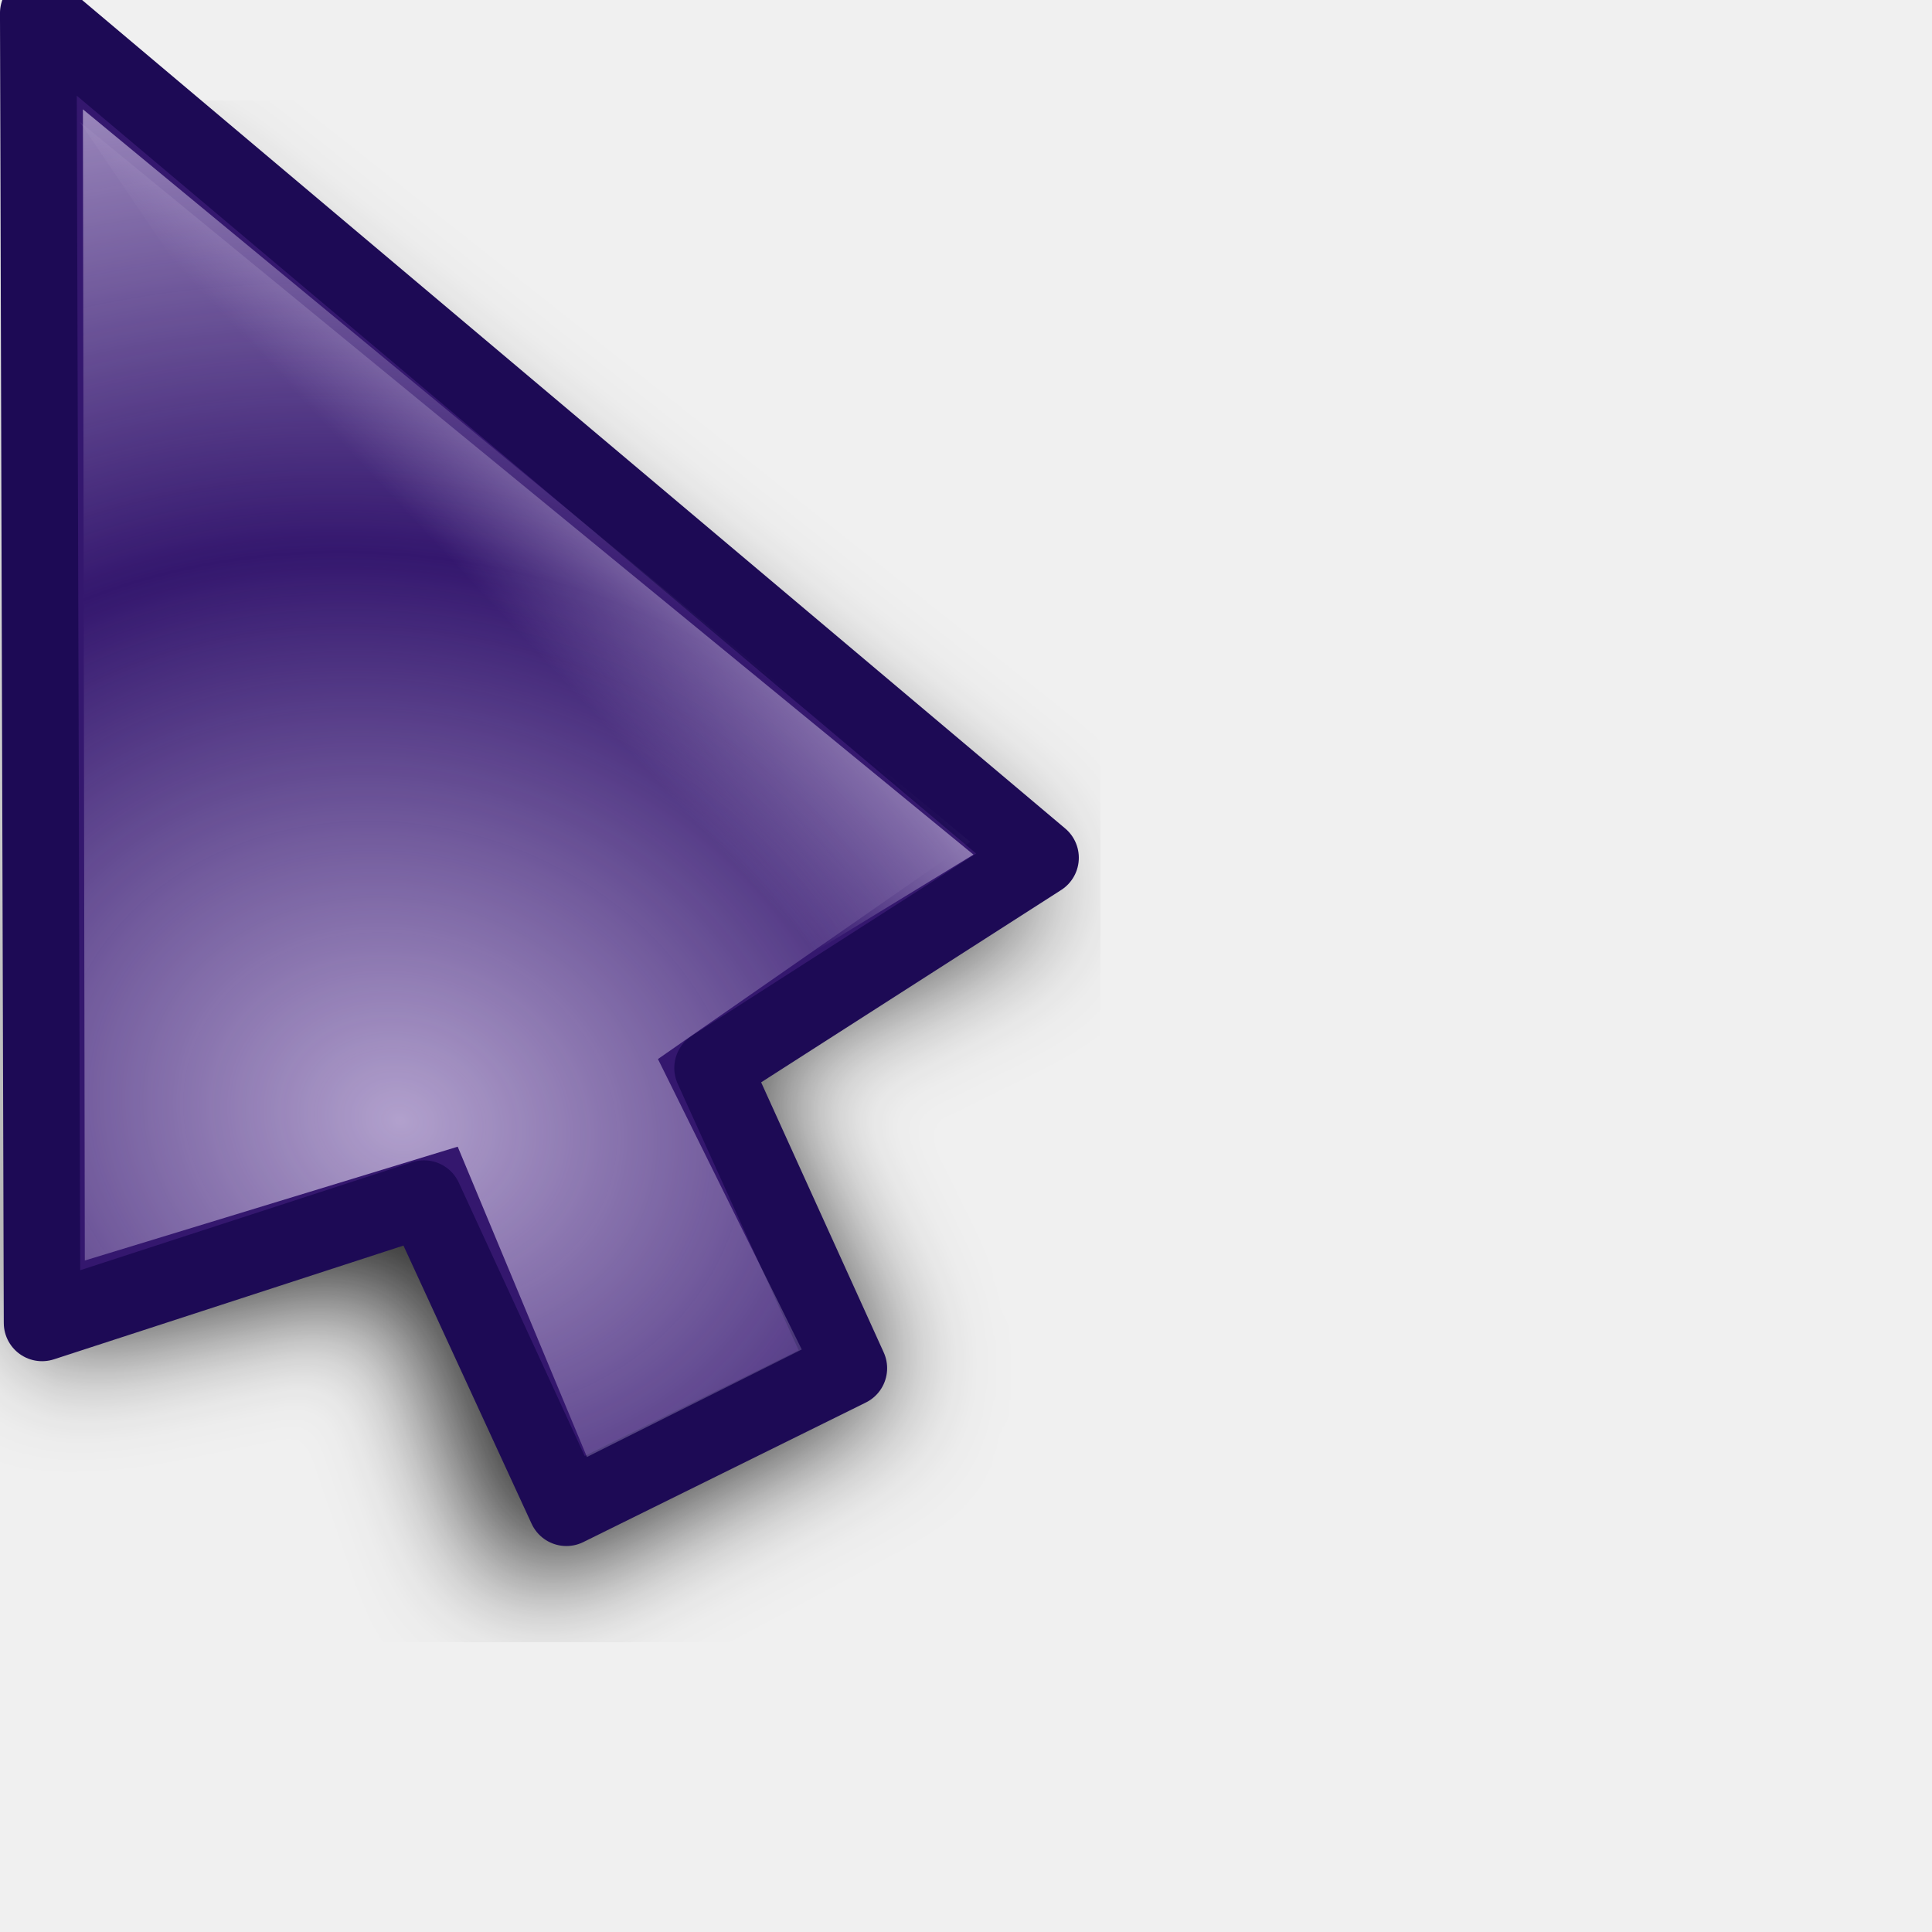
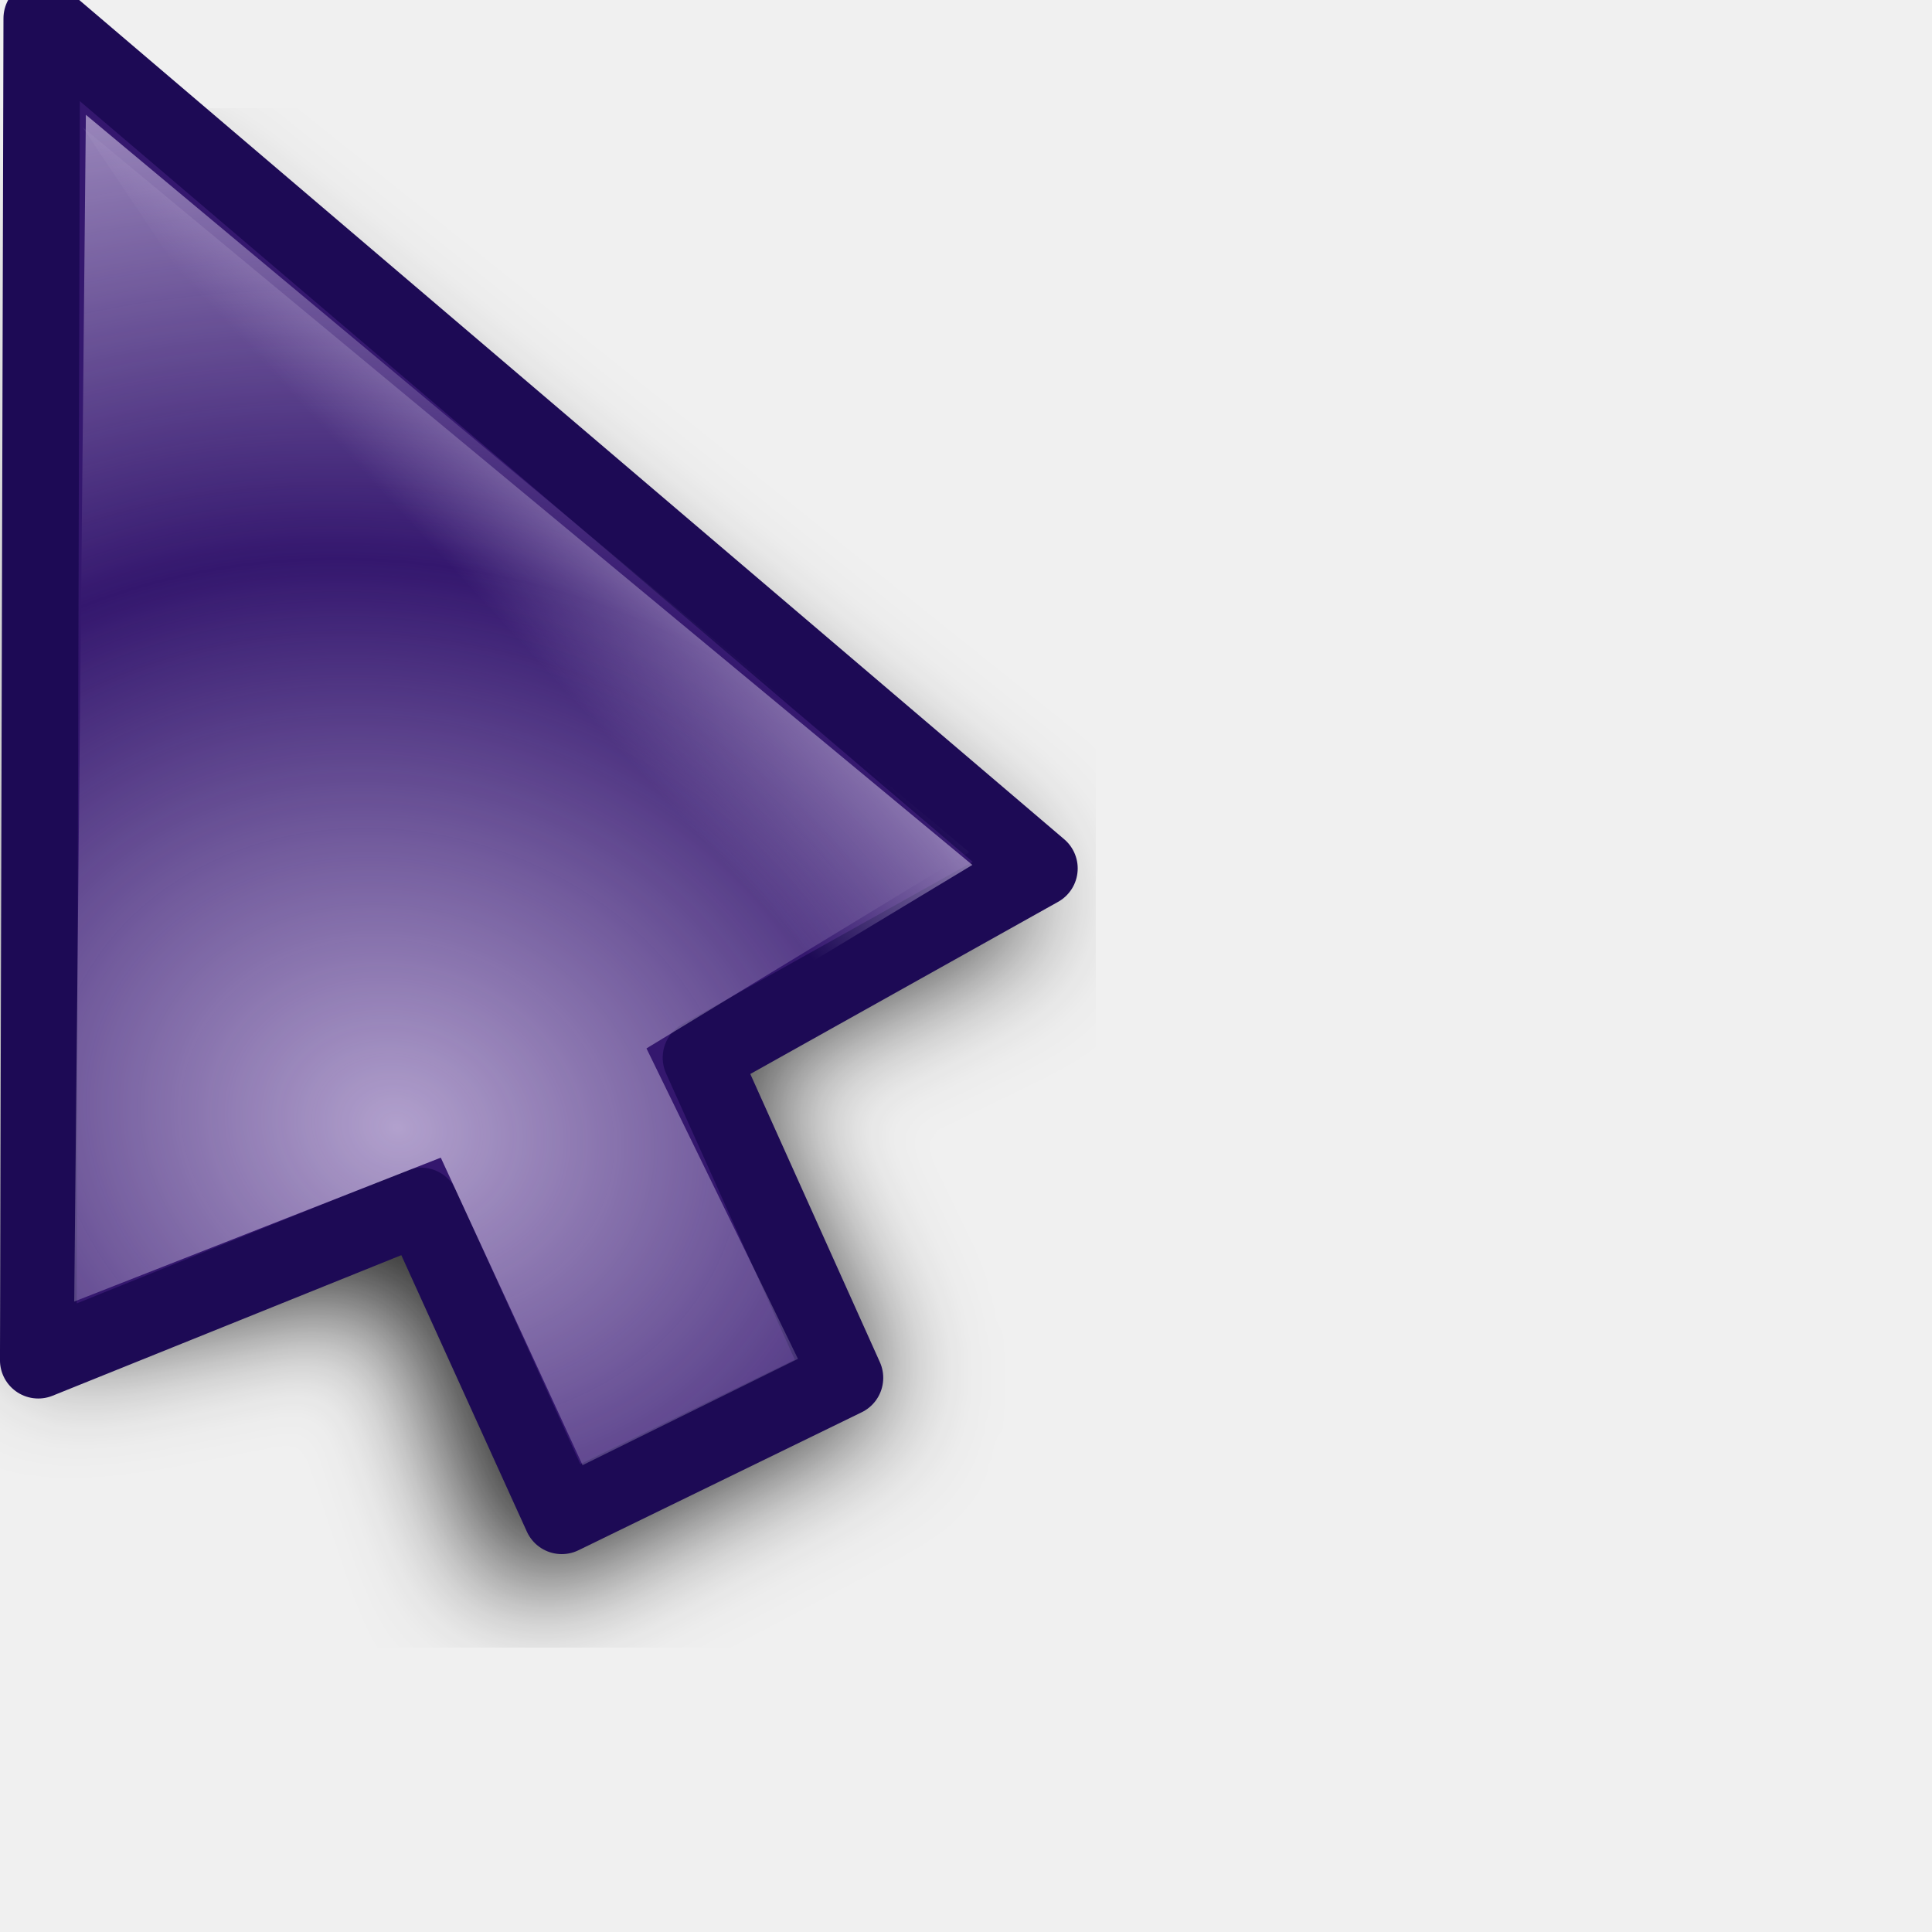
<svg xmlns="http://www.w3.org/2000/svg" xmlns:xlink="http://www.w3.org/1999/xlink" width="24" height="24" id="svg10643" version="1.0">
  <defs id="defs10645">
    <linearGradient id="linearGradient3866">
      <stop id="stop3868" offset="0" style="stop-color:#fff299;stop-opacity:1;" />
      <stop id="stop3870" offset="1" style="stop-color:#dcd8bd;stop-opacity:0;" />
    </linearGradient>
    <linearGradient id="linearGradient11059">
      <stop style="stop-color:#727272;stop-opacity:1;" offset="0" id="stop11061" />
      <stop id="stop11067" offset="0.5" style="stop-color:#a6a6a6;stop-opacity:1;" />
      <stop style="stop-color:#cdcdcd;stop-opacity:1;" offset="0.75" id="stop11069" />
      <stop style="stop-color:#acacac;stop-opacity:1;" offset="1" id="stop11063" />
    </linearGradient>
    <linearGradient id="linearGradient10925">
      <stop style="stop-color:#bf0303;stop-opacity:0;" offset="0" id="stop10927" />
      <stop id="stop10978" offset="0.393" style="stop-color:#bf0303;stop-opacity:0;" />
      <stop id="stop10935" offset="0.465" style="stop-color:#bf0303;stop-opacity:0.498;" />
      <stop style="stop-color:#bf0303;stop-opacity:1;" offset="0.5" id="stop10976" />
      <stop id="stop10933" offset="0.5" style="stop-color:#bf0303;stop-opacity:1;" />
      <stop style="stop-color:#bf0303;stop-opacity:0.498;" offset="0.553" id="stop10937" />
      <stop id="stop10980" offset="0.605" style="stop-color:#bf0303;stop-opacity:0;" />
      <stop style="stop-color:#bf0303;stop-opacity:0;" offset="1" id="stop10929" />
    </linearGradient>
    <linearGradient id="linearGradient10901">
      <stop id="stop10903" offset="0" style="stop-color:#fff299;stop-opacity:0;" />
      <stop style="stop-color:#fff299;stop-opacity:1;" offset="0.5" id="stop10909" />
      <stop id="stop10905" offset="1" style="stop-color:#fff299;stop-opacity:0;" />
    </linearGradient>
    <linearGradient id="linearGradient10854">
      <stop style="stop-color:#000000;stop-opacity:1;" offset="0" id="stop10856" />
      <stop id="stop10862" offset="0.5" style="stop-color:#000000;stop-opacity:0;" />
      <stop style="stop-color:#000000;stop-opacity:1;" offset="1" id="stop10858" />
    </linearGradient>
    <linearGradient id="linearGradient10711">
      <stop style="stop-color:#c3b4da;stop-opacity:1;" offset="0" id="stop10713" />
      <stop style="stop-color:#c3b4da;stop-opacity:0;" offset="1" id="stop10715" />
    </linearGradient>
    <filter id="filter10783">
      <feGaussianBlur stdDeviation="1.592" id="feGaussianBlur10785" />
    </filter>
    <radialGradient xlink:href="#linearGradient10711" id="radialGradient10806" gradientUnits="userSpaceOnUse" gradientTransform="matrix(1.070126,-1.9911315e-2,1.5890359e-2,0.8540238,-2.991412,1.58208)" spreadMethod="reflect" cx="15.873" cy="23.671" fx="15.873" fy="23.671" r="13.169" />
    <radialGradient xlink:href="#linearGradient10711" id="radialGradient10839" gradientUnits="userSpaceOnUse" gradientTransform="matrix(1.070126,-1.9911315e-2,1.5890359e-2,0.8540238,-2.991412,1.58208)" spreadMethod="reflect" cx="15.873" cy="23.671" fx="15.873" fy="23.671" r="13.169" />
    <linearGradient xlink:href="#linearGradient10854" id="linearGradient10860" x1="4.74" y1="13.437" x2="18.389" y2="13.437" gradientUnits="userSpaceOnUse" gradientTransform="translate(-81.3589,-45.32978)" />
    <radialGradient xlink:href="#linearGradient10711" id="radialGradient10875" gradientUnits="userSpaceOnUse" gradientTransform="matrix(0.8967678,5.9356732e-2,-5.8734681e-2,0.8873664,-5.401249,0.1392525)" spreadMethod="reflect" cx="18.708" cy="24.759" fx="18.708" fy="24.759" r="13.169" />
    <radialGradient xlink:href="#linearGradient10925" id="radialGradient10931" cx="9.996" cy="23.364" fx="7.663" fy="18.296" r="8.719" gradientTransform="matrix(3.057746,1.880281,-0.9054531,1.472464,3.454527,-24.48014)" gradientUnits="userSpaceOnUse" />
    <radialGradient xlink:href="#linearGradient10925" id="radialGradient10961" gradientUnits="userSpaceOnUse" gradientTransform="matrix(3.101201,1.894766,-0.9012261,1.475055,2.936475,-24.67989)" cx="9.996" cy="23.364" fx="7.663" fy="18.296" r="8.719" />
    <radialGradient xlink:href="#linearGradient10711" id="radialGradient10963" gradientUnits="userSpaceOnUse" gradientTransform="matrix(0.8967678,5.9356732e-2,-5.8734681e-2,0.8873664,-5.401249,0.1392525)" spreadMethod="reflect" cx="18.708" cy="24.759" fx="18.708" fy="24.759" r="13.169" />
    <radialGradient xlink:href="#linearGradient10711" id="radialGradient10968" gradientUnits="userSpaceOnUse" gradientTransform="matrix(0.8967678,5.9356732e-2,-5.8734681e-2,0.8873664,-5.401249,0.1392525)" spreadMethod="reflect" cx="18.708" cy="24.759" fx="18.708" fy="24.759" r="13.169" />
    <radialGradient xlink:href="#linearGradient10925" id="radialGradient10971" gradientUnits="userSpaceOnUse" gradientTransform="matrix(2.700222,0.5715519,-0.4374946,2.066885,-4.863285,-26.81835)" cx="9.18" cy="24.942" fx="6.034" fy="17.669" r="8.719" />
    <clipPath clipPathUnits="userSpaceOnUse" id="clipPath10999">
      <path id="path11001" d="M 3.641,1.968 L 3.78,17.491 L 14.887,19.786 L 21.079,17.498 L 3.641,1.968 z " style="fill:#ffffff;fill-opacity:1;fill-rule:evenodd;stroke:none;stroke-width:0.853px;stroke-linecap:butt;stroke-linejoin:miter;stroke-opacity:1" />
    </clipPath>
    <radialGradient xlink:href="#linearGradient10925" id="radialGradient11003" gradientUnits="userSpaceOnUse" gradientTransform="matrix(2.700222,0.5715519,-0.4374946,2.066885,-4.863285,-26.81835)" cx="8.292" cy="23.935" fx="8.249" fy="19.781" r="8.719" />
    <radialGradient xlink:href="#linearGradient10711" id="radialGradient11028" gradientUnits="userSpaceOnUse" gradientTransform="matrix(0.8967678,5.9356732e-2,-5.8734681e-2,0.8873664,-5.401249,0.1392525)" spreadMethod="reflect" cx="18.708" cy="24.759" fx="18.708" fy="24.759" r="13.169" />
    <radialGradient xlink:href="#linearGradient10925" id="radialGradient11030" gradientUnits="userSpaceOnUse" gradientTransform="matrix(2.700222,0.5715519,-0.4374946,2.066885,-4.863285,-26.81835)" cx="8.292" cy="23.935" fx="8.249" fy="19.781" r="8.719" />
    <radialGradient xlink:href="#linearGradient10711" id="radialGradient11032" gradientUnits="userSpaceOnUse" gradientTransform="matrix(0.8967678,5.9356732e-2,-5.8734681e-2,0.8873664,-5.401249,0.1392525)" spreadMethod="reflect" cx="18.708" cy="24.759" fx="18.708" fy="24.759" r="13.169" />
    <radialGradient xlink:href="#linearGradient10925" id="radialGradient11034" gradientUnits="userSpaceOnUse" gradientTransform="matrix(2.700222,0.5715519,-0.4374946,2.066885,-4.863285,-26.81835)" cx="8.292" cy="23.935" fx="8.249" fy="19.781" r="8.719" />
    <radialGradient xlink:href="#linearGradient10711" id="radialGradient3294" gradientUnits="userSpaceOnUse" gradientTransform="matrix(0.7030075,0.6357809,-0.8060735,0.8913044,14.84311,-8.193448)" spreadMethod="reflect" cx="16.993" cy="20.649" fx="16.993" fy="20.649" r="13.169" />
    <linearGradient xlink:href="#linearGradient10711" id="linearGradient3297" gradientUnits="userSpaceOnUse" gradientTransform="matrix(0.9823337,0,0,0.9823337,3.3007394e-2,0.6182451)" spreadMethod="pad" x1="19.879" y1="12.062" x2="16.034" y2="15.553" />
    <linearGradient xlink:href="#linearGradient10711" id="linearGradient3353" gradientUnits="userSpaceOnUse" gradientTransform="matrix(0.9823337,0,0,0.9823337,3.3007394e-2,0.6182451)" spreadMethod="pad" x1="19.879" y1="12.062" x2="16.034" y2="15.553" />
    <radialGradient xlink:href="#linearGradient10711" id="radialGradient3355" gradientUnits="userSpaceOnUse" gradientTransform="matrix(0.7030075,0.6357809,-0.8060735,0.8913044,14.84311,-8.193448)" spreadMethod="reflect" cx="16.993" cy="20.649" fx="16.993" fy="20.649" r="13.169" />
    <linearGradient xlink:href="#linearGradient10711" id="linearGradient3362" gradientUnits="userSpaceOnUse" gradientTransform="matrix(0.9823337,0,0,0.9823337,3.3007394e-2,0.6182451)" spreadMethod="pad" x1="19.879" y1="12.062" x2="16.034" y2="15.553" />
    <radialGradient xlink:href="#linearGradient10711" id="radialGradient3364" gradientUnits="userSpaceOnUse" gradientTransform="matrix(0.8341244,0.2489558,-0.2435026,0.8158514,0.7851109,-1.3823952e-2)" spreadMethod="reflect" cx="17.548" cy="21.708" fx="17.548" fy="21.708" r="13.169" />
    <radialGradient xlink:href="#linearGradient10711" id="radialGradient3367" gradientUnits="userSpaceOnUse" gradientTransform="matrix(0.8151394,0.2358626,-0.2306962,0.7972824,0.7011221,-1.058246)" spreadMethod="reflect" cx="17.548" cy="21.708" fx="17.548" fy="21.708" r="13.169" />
    <linearGradient xlink:href="#linearGradient10711" id="linearGradient3370" gradientUnits="userSpaceOnUse" gradientTransform="matrix(0.9575785,-8.0311782e-3,8.0311782e-3,0.9575785,-2.68605e-2,-0.4359562)" spreadMethod="pad" x1="19.879" y1="12.062" x2="16.034" y2="15.553" />
    <filter x="-0.108" width="1.217" y="-0.073" height="1.146" id="filter3306">
      <feGaussianBlur stdDeviation="0.981" id="feGaussianBlur3308" />
    </filter>
    <linearGradient y2="19.627" x2="10.712" y1="18.637" x1="9.719" gradientTransform="matrix(3.547255,-3.9938944e-2,3.9938944e-2,3.547255,-27.39734,-48.79049)" gradientUnits="userSpaceOnUse" id="linearGradient3488" xlink:href="#linearGradient10711" />
    <radialGradient r="1.156" fy="20.479" fx="11.413" cy="20.479" cx="11.413" spreadMethod="pad" gradientTransform="matrix(1.7083,-1.8519489e-2,1.7984263e-2,1.658933,-8.47978,-13.18966)" gradientUnits="userSpaceOnUse" id="radialGradient3486" xlink:href="#linearGradient3330" />
    <linearGradient y2="19.627" x2="10.712" y1="18.637" x1="9.719" gradientTransform="matrix(3.54748,0,0,3.54748,-26.9279,-62.35639)" gradientUnits="userSpaceOnUse" id="linearGradient3475" xlink:href="#linearGradient10711" />
    <radialGradient r="1.156" fy="20.479" fx="11.413" cy="20.479" cx="11.413" spreadMethod="pad" gradientTransform="matrix(1.7083,-1.8519489e-2,1.7984263e-2,1.658933,-8.47978,-13.18966)" gradientUnits="userSpaceOnUse" id="radialGradient3473" xlink:href="#linearGradient3330" />
    <radialGradient spreadMethod="reflect" gradientUnits="userSpaceOnUse" gradientTransform="matrix(0.7809876,1.4497066e-2,-5.5455043e-3,0.2987498,-0.2924169,2.095725)" r="11.766" fy="10.911" fx="1.142" cy="10.911" cx="1.142" id="radialGradient3317" xlink:href="#linearGradient3206" />
    <linearGradient y2="26.642" x2="16.837" y1="6.894" x1="5.687" gradientTransform="translate(0,-7.209417)" gradientUnits="userSpaceOnUse" id="linearGradient3265" xlink:href="#linearGradient3267" />
    <linearGradient y2="17.133" x2="16.837" y1="-2.614" x1="5.687" gradientTransform="translate(0,2.298783)" gradientUnits="userSpaceOnUse" id="linearGradient3261" xlink:href="#linearGradient3267" />
    <linearGradient gradientTransform="translate(0,-4.836131)" y2="24.268" x2="16.837" y1="4.521" x1="5.687" gradientUnits="userSpaceOnUse" id="linearGradient3257" xlink:href="#linearGradient3267" />
    <linearGradient gradientTransform="translate(0,-2.462844)" y2="21.895" x2="16.837" y1="2.148" x1="5.687" gradientUnits="userSpaceOnUse" id="linearGradient3249" xlink:href="#linearGradient3267" />
    <linearGradient gradientUnits="userSpaceOnUse" y2="19.432" x2="16.837" y1="-0.315" x1="5.687" id="linearGradient3239" xlink:href="#linearGradient3267" />
    <linearGradient y2="19.627" x2="10.712" y1="18.384" x1="9.869" gradientTransform="matrix(3.633444,0,0,3.633444,-27.5807,-51.67777)" gradientUnits="userSpaceOnUse" id="linearGradient3220" xlink:href="#linearGradient10711" />
    <radialGradient r="1.156" fy="20.479" fx="11.413" cy="20.479" cx="11.413" spreadMethod="pad" gradientTransform="matrix(1.7083,-1.8519489e-2,1.7984263e-2,1.658933,-8.47978,-13.18966)" gradientUnits="userSpaceOnUse" id="radialGradient3218" xlink:href="#linearGradient10711" />
    <linearGradient id="linearGradient2657">
      <stop id="stop2659" offset="0" style="stop-color:#ffffff;stop-opacity:1;" />
      <stop id="stop2661" offset="1" style="stop-color:#ffffff;stop-opacity:0;" />
    </linearGradient>
    <linearGradient id="linearGradient3206">
      <stop style="stop-color:#b1d28f;stop-opacity:1;" offset="0" id="stop3208" />
      <stop style="stop-color:#b1d28f;stop-opacity:1;" offset="1" id="stop3210" />
    </linearGradient>
    <linearGradient id="linearGradient3241">
      <stop id="stop3243" offset="0" style="stop-color:#000000;stop-opacity:1;" />
      <stop id="stop3245" offset="1" style="stop-color:#debc85;stop-opacity:0" />
    </linearGradient>
    <linearGradient id="linearGradient3267">
      <stop style="stop-color:#debc85;stop-opacity:1;" offset="0" id="stop3269" />
      <stop style="stop-color:#debc85;stop-opacity:0;" offset="1" id="stop3271" />
    </linearGradient>
    <linearGradient id="linearGradient3273">
      <stop style="stop-color:#000000;stop-opacity:1;" offset="0" id="stop3275" />
      <stop style="stop-color:#debc85;stop-opacity:0" offset="1" id="stop3277" />
    </linearGradient>
    <linearGradient id="linearGradient3279">
      <stop style="stop-color:#000000;stop-opacity:1;" offset="0" id="stop3281" />
      <stop style="stop-color:#debc85;stop-opacity:0" offset="1" id="stop3283" />
    </linearGradient>
    <linearGradient id="linearGradient3285">
      <stop style="stop-color:#000000;stop-opacity:1;" offset="0" id="stop3287" />
      <stop style="stop-color:#debc85;stop-opacity:0" offset="1" id="stop3289" />
    </linearGradient>
    <linearGradient id="linearGradient3330">
      <stop style="stop-color:#ffffff;stop-opacity:0;" offset="0" id="stop3332" />
      <stop style="stop-color:#666666;stop-opacity:1;" offset="1" id="stop3334" />
    </linearGradient>
    <radialGradient xlink:href="#linearGradient10711" id="radialGradient2882" gradientUnits="userSpaceOnUse" gradientTransform="matrix(0.8141502,0.2392549,-0.2022212,0.6881282,-3.676057,1.522975)" spreadMethod="reflect" cx="17.786" cy="20.383" fx="17.786" fy="20.383" r="13.169" />
    <linearGradient xlink:href="#linearGradient10711" id="linearGradient2885" gradientUnits="userSpaceOnUse" gradientTransform="matrix(0.9575785,-8.0311782e-3,8.0311782e-3,0.9575785,-3.841221,-1.93157e-2)" spreadMethod="pad" x1="19.879" y1="12.062" x2="16.034" y2="15.553" />
    <linearGradient xlink:href="#linearGradient3866" id="linearGradient3864" x1="36.2" y1="25.262" x2="47.773" y2="25.262" gradientUnits="userSpaceOnUse" gradientTransform="translate(0.78125,-16.72344)" />
    <linearGradient xlink:href="#linearGradient10711" id="linearGradient3874" gradientUnits="userSpaceOnUse" gradientTransform="translate(0.78125,2.276563)" x1="36.2" y1="25.262" x2="47.773" y2="25.262" />
    <linearGradient xlink:href="#linearGradient10711" id="linearGradient3933" gradientUnits="userSpaceOnUse" gradientTransform="matrix(0.9575785,-8.0311782e-3,8.0311782e-3,0.9575785,-3.841221,-1.93157e-2)" spreadMethod="pad" x1="19.879" y1="12.062" x2="16.034" y2="15.553" />
    <radialGradient xlink:href="#linearGradient10711" id="radialGradient3935" gradientUnits="userSpaceOnUse" gradientTransform="matrix(0.8141502,0.2392549,-0.2022212,0.6881282,-3.676057,1.522975)" spreadMethod="reflect" cx="17.786" cy="20.383" fx="17.786" fy="20.383" r="13.169" />
    <radialGradient xlink:href="#linearGradient3330" id="radialGradient3998" gradientUnits="userSpaceOnUse" gradientTransform="matrix(1.7083,-1.8519489e-2,1.7984263e-2,1.658933,-8.47978,-13.18966)" spreadMethod="pad" cx="11.413" cy="20.479" fx="11.413" fy="20.479" r="1.156" />
    <linearGradient xlink:href="#linearGradient10711" id="linearGradient4000" gradientUnits="userSpaceOnUse" gradientTransform="matrix(2.884964,0.6843972,-0.6843972,2.884964,11.11711,-27.3606)" x1="9.719" y1="18.637" x2="10.712" y2="19.627" />
    <radialGradient xlink:href="#linearGradient10711" id="radialGradient4021" gradientUnits="userSpaceOnUse" gradientTransform="matrix(0.9318803,-0.2210697,0.2308678,0.9731826,-3.925224,2.72417)" spreadMethod="pad" cx="11.074" cy="20.428" fx="11.074" fy="20.428" r="1.156" />
    <linearGradient xlink:href="#linearGradient10711" id="linearGradient4023" gradientUnits="userSpaceOnUse" gradientTransform="matrix(0.8514941,0.5243642,-0.5243642,0.8514941,24.15414,2.824702)" x1="21.461" y1="23.35" x2="22.969" y2="28.038" />
    <radialGradient xlink:href="#linearGradient10711" id="radialGradient4025" gradientUnits="userSpaceOnUse" gradientTransform="matrix(0.9318803,-0.2210697,0.2308678,0.9731826,-3.925224,2.72417)" spreadMethod="pad" cx="11.074" cy="20.428" fx="11.074" fy="20.428" r="1.156" />
    <linearGradient xlink:href="#linearGradient10711" id="linearGradient4027" gradientUnits="userSpaceOnUse" gradientTransform="matrix(0.8514941,0.5243642,-0.5243642,0.8514941,24.15414,2.824702)" x1="21.461" y1="23.35" x2="22.969" y2="28.038" />
    <linearGradient xlink:href="#linearGradient10711" id="linearGradient4030" gradientUnits="userSpaceOnUse" gradientTransform="matrix(0.8514941,0.5243642,-0.5243642,0.8514941,18.00755,-15.65761)" x1="21.461" y1="23.35" x2="22.969" y2="28.038" />
    <radialGradient xlink:href="#linearGradient10711" id="radialGradient4043" gradientUnits="userSpaceOnUse" gradientTransform="matrix(0.9318803,-0.2210697,0.2308678,0.9731826,-3.925224,2.72417)" spreadMethod="pad" cx="11.074" cy="20.428" fx="11.074" fy="20.428" r="1.156" />
    <linearGradient xlink:href="#linearGradient10711" id="linearGradient4045" gradientUnits="userSpaceOnUse" gradientTransform="matrix(0.8514941,0.5243642,-0.5243642,0.8514941,18.00755,-15.65761)" x1="21.461" y1="23.35" x2="22.969" y2="28.038" />
    <radialGradient xlink:href="#linearGradient10711" id="radialGradient4057" gradientUnits="userSpaceOnUse" gradientTransform="matrix(0.9318803,-0.2210697,0.2308678,0.9731826,-3.925224,2.72417)" spreadMethod="pad" cx="11.074" cy="20.428" fx="11.074" fy="20.428" r="1.156" />
    <linearGradient xlink:href="#linearGradient10711" id="linearGradient4059" gradientUnits="userSpaceOnUse" gradientTransform="matrix(0.8514941,0.5243642,-0.5243642,0.8514941,18.00755,-15.65761)" x1="21.461" y1="23.35" x2="22.969" y2="28.038" />
  </defs>
  <g id="layer1">
    <path style="opacity:0.735;fill:#000000;fill-opacity:1;fill-rule:evenodd;stroke:none;stroke-width:2.323;stroke-linecap:butt;stroke-linejoin:miter;stroke-miterlimit:4;stroke-dasharray:none;stroke-opacity:1;filter:url(#filter10783)" d="M -1.972,0.304 L -1.981,4.018 L 4.384,23.822 L 4.571,24.509 L 5.259,24.634 L 14.439,25.691 L 21.364,33.786 L 22.114,34.848 L 23.083,33.973 L 30.694,27.707 L 31.886,26.323 L 30.582,25.519 C 30.582,25.519 25.4,22.284 23.093,18.545 C 20.787,14.805 21.356,10.561 21.356,10.561 L 21.356,9.686 L 20.513,9.436 L 0.028,0.866 L -1.972,0.304 z M 1.403,3.679 L 19.013,11.436 L 21.352,18.942 L 21.352,19.442 L 21.665,19.786 L 28.542,26.198 L 22.52,31.022 L 16.207,23.472 L 15.926,23.097 L 15.457,23.003 L 7.201,21.12 L 1.403,3.679 z " id="path10655" transform="matrix(0.7142583,0.1773036,-0.191385,0.6617062,-37.0954,4.232713)" />
    <g id="g10815" transform="matrix(0.8184313,0.219298,-0.219298,0.8184313,-39.57256,1.036685)">
      <path id="path10653" d="M 1.186,0.155 L 7.43,18.94 L 17.427,21.537 L 22.226,28.463 L 29.142,22.084 L 22.662,16.891 L 21.605,8.316 L 1.186,0.155 z " style="fill:#ffdd00;fill-rule:evenodd;stroke:#e3ad00;stroke-width:1.089;stroke-linecap:butt;stroke-linejoin:miter;stroke-miterlimit:4;stroke-dasharray:none;stroke-opacity:1" />
      <path style="fill:url(#radialGradient10839);fill-opacity:1;fill-rule:evenodd;stroke:none;stroke-width:0.853px;stroke-linecap:butt;stroke-linejoin:miter;stroke-opacity:1" d="M 2.298,1.493 L 7.809,18.561 L 17.553,21.158 L 22.353,27.816 L 28.464,22.131 L 22.205,17.065 L 21.226,8.584 L 2.298,1.493 z " id="path10677" />
    </g>
    <g id="g10798" transform="translate(66.75951,0.6314693)">
      <path style="opacity:0.735;fill:#000000;fill-opacity:1;fill-rule:evenodd;stroke:none;stroke-width:2.323;stroke-linecap:butt;stroke-linejoin:miter;stroke-miterlimit:4;stroke-dasharray:none;stroke-opacity:1;filter:url(#filter10783)" d="M -0.147,3.206 L -0.156,6.921 L 4.384,23.822 L 4.571,24.509 L 5.259,24.634 L 17.201,26.625 L 22.781,34.076 L 23.531,35.139 L 24.5,34.264 L 30.549,28.416 L 31.741,27.031 L 30.437,26.228 L 23.093,18.545 L 21.981,10.393 L 21.981,9.518 L 21.138,9.268 L 1.853,3.769 L -0.147,3.206 z M 3.228,6.581 L 19.638,11.268 L 21.352,18.942 L 21.352,19.442 L 21.665,19.786 L 28.397,26.906 L 23.938,31.312 L 18.969,24.406 L 18.688,24.031 L 18.219,23.938 L 7.201,21.12 L 3.228,6.581 z " id="path10800" transform="matrix(0.8837817,0,0,0.8837817,1.948117,0.3137639)" />
      <path style="fill:#ffdd00;fill-rule:evenodd;stroke:#e3ad00;stroke-width:0.853px;stroke-linecap:butt;stroke-linejoin:miter;stroke-opacity:1" d="M 1.667,0.798 L 7.43,18.94 L 17.427,21.537 L 22.226,28.463 L 29.142,22.084 L 22.662,16.891 L 21.605,8.316 L 1.667,0.798 z " id="path10802" />
      <path id="path10804" d="M 2.298,1.493 L 7.809,18.561 L 17.553,21.158 L 22.353,27.816 L 28.464,22.131 L 22.205,17.065 L 21.226,8.584 L 2.298,1.493 z " style="fill:url(#radialGradient10806);fill-opacity:1;fill-rule:evenodd;stroke:none;stroke-width:0.853px;stroke-linecap:butt;stroke-linejoin:miter;stroke-opacity:1" />
    </g>
    <g id="g10947" transform="translate(0,56)">
      <path style="opacity:0.735;fill:#000000;fill-opacity:1;fill-rule:evenodd;stroke:none;stroke-width:2.323;stroke-linecap:butt;stroke-linejoin:miter;stroke-miterlimit:4;stroke-dasharray:none;stroke-opacity:1;filter:url(#filter10783)" d="M 0.429,2.209 L 0.42,5.924 L 10.404,31.818 L 10.591,32.505 L 11.279,32.63 L 18.117,26.643 L 22.11,34.087 L 22.86,35.15 L 23.829,34.275 L 30.234,28.5 L 31.426,27.116 L 30.122,26.312 L 23.093,18.545 L 21.195,10.604 L 21.195,9.729 L 20.351,9.479 L 2.429,2.772 L 0.429,2.209 z M 3.804,5.584 L 18.851,11.479 L 21.352,18.942 L 21.352,19.442 L 21.665,19.786 L 28.082,26.991 L 23.266,31.324 L 19.885,24.424 L 19.604,24.049 L 19.135,23.956 L 19.749,26.654 L 3.804,5.584 z " id="path10949" transform="matrix(0.6943523,0.2618997,-0.2618997,0.6943523,3.715533,0.938303)" />
      <path style="fill:#ffdd00;fill-rule:evenodd;stroke:#e3ad00;stroke-width:0.716px;stroke-linecap:butt;stroke-linejoin:miter;stroke-opacity:1" d="M 3.351,1.235 L 3.531,25.192 L 9.966,22.073 L 11.937,28.811 L 19.261,25.848 L 15.456,19.974 L 21.697,17.423 L 3.351,1.235 z " id="path10951" />
      <path style="fill:url(#radialGradient10961);fill-opacity:1;fill-rule:evenodd;stroke:none;stroke-width:0.853px;stroke-linecap:butt;stroke-linejoin:miter;stroke-opacity:1" d="M 3.641,1.968 L 3.906,24.626 L 10.178,21.56 L 12.102,28.339 L 18.745,25.716 L 14.887,19.786 L 21.079,17.498 L 3.641,1.968 z " id="path10953" />
      <path id="path10955" d="M 3.641,1.968 L 3.906,24.626 L 10.178,21.56 L 12.102,28.339 L 18.745,25.716 L 14.887,19.786 L 21.079,17.498 L 3.641,1.968 z " style="fill:url(#radialGradient10963);fill-opacity:1;fill-rule:evenodd;stroke:none;stroke-width:0.853px;stroke-linecap:butt;stroke-linejoin:miter;stroke-opacity:1" />
      <path style="opacity:0.745;fill:#bf0303;fill-rule:evenodd;stroke:none;stroke-width:0.1;stroke-linecap:butt;stroke-linejoin:miter;stroke-miterlimit:4;stroke-dasharray:none;stroke-opacity:1" d="M 16.887,26.385 L 18.806,25.707 C 12.922,16.378 6.195,8.488 3.764,8.285 L 3.762,8.888 C 7.069,10.066 12.574,17.992 16.887,26.385 z " id="path10957" />
      <path id="path10959" d="M 17.139,18.928 L 19.437,17.982 C 13.546,14.214 9.632,12.569 3.826,12.495 L 3.825,12.876 C 10.021,13.565 13.158,14.908 17.139,18.928 z " style="opacity:0.745;fill:#bf0303;fill-rule:evenodd;stroke:none;stroke-width:0.1;stroke-linecap:butt;stroke-linejoin:miter;stroke-miterlimit:4;stroke-dasharray:none;stroke-opacity:1" />
    </g>
    <g id="g11016" transform="translate(44,48)">
      <path style="opacity:0.735;fill:#000000;fill-opacity:1;fill-rule:evenodd;stroke:none;stroke-width:2.323;stroke-linecap:butt;stroke-linejoin:miter;stroke-miterlimit:4;stroke-dasharray:none;stroke-opacity:1;filter:url(#filter10783)" d="M 0.429,2.209 L 0.42,5.924 L 10.404,31.818 L 10.591,32.505 L 11.279,32.63 L 18.117,26.643 L 22.11,34.087 L 22.86,35.15 L 23.829,34.275 L 30.234,28.5 L 31.426,27.116 L 30.122,26.312 L 23.093,18.545 L 21.195,10.604 L 21.195,9.729 L 20.351,9.479 L 2.429,2.772 L 0.429,2.209 z M 3.804,5.584 L 18.851,11.479 L 21.352,18.942 L 21.352,19.442 L 21.665,19.786 L 28.082,26.991 L 23.266,31.324 L 19.885,24.424 L 19.604,24.049 L 19.135,23.956 L 19.749,26.654 L 3.804,5.584 z " id="path11018" transform="matrix(0.6943523,0.2618997,-0.2618997,0.6943523,3.715533,0.938303)" />
      <path style="fill:#ffdd00;fill-rule:evenodd;stroke:#e3ad00;stroke-width:0.716px;stroke-linecap:butt;stroke-linejoin:miter;stroke-opacity:1" d="M 3.351,1.235 L 3.531,25.192 L 9.966,22.073 L 11.937,28.811 L 19.261,25.848 L 15.456,19.974 L 21.697,17.423 L 3.351,1.235 z " id="path11020" />
      <path id="path11022" d="M 3.641,1.968 L 3.906,24.626 L 10.178,21.56 L 12.102,28.339 L 18.745,25.716 L 14.887,19.786 L 21.079,17.498 L 3.641,1.968 z " style="fill:url(#radialGradient11028);fill-opacity:1;fill-rule:evenodd;stroke:none;stroke-width:0.853px;stroke-linecap:butt;stroke-linejoin:miter;stroke-opacity:1" />
      <path style="fill:url(#radialGradient11030);fill-opacity:1;fill-rule:evenodd;stroke:none;stroke-width:0.853px;stroke-linecap:butt;stroke-linejoin:miter;stroke-opacity:1" d="M 3.641,1.968 L 3.906,24.626 L 10.178,21.56 L 12.102,28.339 L 18.745,25.716 L 14.887,19.786 L 21.079,17.498 L 3.641,1.968 z " id="path11024" clip-path="url(#clipPath10999)" />
      <path style="opacity:0.745;fill:#bf0303;fill-rule:evenodd;stroke:none;stroke-width:0.1;stroke-linecap:butt;stroke-linejoin:miter;stroke-miterlimit:4;stroke-dasharray:none;stroke-opacity:1" d="M 16.887,26.385 L 18.806,25.707 C 12.922,16.378 6.195,8.488 3.764,8.285 L 3.762,8.888 C 7.069,10.066 12.574,17.992 16.887,26.385 z " id="path11026" />
    </g>
    <path style="fill:none;fill-rule:evenodd;stroke:url(#linearGradient10860);stroke-width:0.616;stroke-linecap:butt;stroke-linejoin:miter;stroke-miterlimit:4;stroke-dasharray:none;stroke-opacity:1" d="M -76.311,-40.516 L -75.817,-23.27 L -63.277,-28.716 L -76.311,-40.516 z " id="path10852" />
    <rect style="opacity:0.276;fill:#00cc88;fill-rule:nonzero;stroke:#2c72c7;stroke-width:1.016;stroke-linecap:round;stroke-linejoin:miter;stroke-miterlimit:4;stroke-dasharray:none" id="rect5212" width="19.051" height="3.492" x="-38.837" y="55.065" rx="0" ry="1.246" transform="matrix(0.9999947,3.2532016e-3,-3.2532016e-3,0.9999947,0,0)" />
-     <g id="g3917" transform="matrix(0.7363075,-2.7370915e-3,2.7370915e-3,0.7363075,-4.7092324e-3,-0.6432734)">
-       <path style="fill:#000000;fill-opacity:1;fill-rule:evenodd;stroke:#000000;stroke-width:1.292;stroke-linecap:butt;stroke-linejoin:round;stroke-miterlimit:4;stroke-dasharray:none;stroke-opacity:1;filter:url(#filter3306);opacity:0.855" d="M 5.868,3.745 L 4.591,22.448 L 10.893,21.185 L 12.676,26.465 L 17.934,23.661 L 15.23,18.055 L 20.484,15.474 L 5.868,3.745 z " id="path3220" transform="matrix(1.000212,0,0,0.9942659,-3.817102,0.5712061)" />
-       <path id="path10846" d="M 0.648,1.098 L 0.63,23.195 L 7.081,21.122 L 9.464,26.346 L 14.238,24.01 L 11.958,18.936 L 17.504,15.41 L 0.648,1.098 z " style="fill:#34176e;fill-rule:evenodd;stroke:#1d0a55;stroke-width:1.292;stroke-linecap:butt;stroke-linejoin:round;stroke-miterlimit:4;stroke-dasharray:none;stroke-opacity:1" />
-       <path style="opacity:0.873;fill:url(#radialGradient2882);fill-opacity:1;fill-rule:evenodd;stroke:none;stroke-width:0.853px;stroke-linecap:butt;stroke-linejoin:miter;stroke-opacity:1" d="M 1.395,2.723 L 1.355,22.145 L 7.653,20.248 L 9.814,25.491 L 13.445,23.691 L 11.037,18.782 L 16.319,15.138 L 1.395,2.723 z " id="path10848" />
-       <path id="path6629" d="M 1.34,2.933 L 11.613,18.236 L 16.373,15.353 L 1.34,2.933 z " style="fill:url(#linearGradient2885);fill-opacity:1;fill-rule:evenodd;stroke:none;stroke-width:0.853px;stroke-linecap:butt;stroke-linejoin:miter;stroke-opacity:1;opacity:1" />
+     <g id="g3917" transform="matrix(0.7363115,1.2661425e-3,-1.2661425e-3,0.7363115,4.2993379e-2,-0.5808898)">
+       <path style="opacity:0.855;fill:#000000;fill-opacity:1;fill-rule:evenodd;stroke:#000000;stroke-width:1.292;stroke-linecap:butt;stroke-linejoin:round;stroke-miterlimit:4;stroke-dasharray:none;stroke-opacity:1;filter:url(#filter3306)" d="M 5.868,3.745 L 4.591,22.448 L 10.893,21.185 L 12.676,26.465 L 17.934,23.661 L 15.23,18.055 L 20.484,15.474 L 5.868,3.745 z " id="path3220" transform="matrix(1.000212,0,0,0.9942659,-3.817102,0.5712061)" />
+       <path id="path10846" d="M 0.648,1.098 L 0.628,23.736 L 7.081,21.122 L 9.464,26.346 L 14.238,24.01 L 11.8,18.613 L 17.504,15.41 L 0.648,1.098 z " style="fill:#34176e;fill-rule:evenodd;stroke:#1d0a55;stroke-width:1.292;stroke-linecap:butt;stroke-linejoin:round;stroke-miterlimit:4;stroke-dasharray:none;stroke-opacity:1" />
+       <path style="opacity:0.873;fill:url(#radialGradient2882);fill-opacity:1;fill-rule:evenodd;stroke:none;stroke-width:0.853px;stroke-linecap:butt;stroke-linejoin:miter;stroke-opacity:1" d="M 1.395,2.723 L 1.233,22.745 L 7.413,20.307 L 9.814,25.491 L 13.445,23.691 L 10.88,18.458 L 16.319,15.138 L 1.395,2.723 z " id="path10848" />
+       <path id="path6629" d="M 1.34,2.933 L 11.613,18.236 L 16.373,15.353 L 1.34,2.933 z " style="opacity:1;fill:url(#linearGradient2885);fill-opacity:1;fill-rule:evenodd;stroke:none;stroke-width:0.853px;stroke-linecap:butt;stroke-linejoin:miter;stroke-opacity:1" />
    </g>
    <path style="fill:none;fill-opacity:1;fill-rule:nonzero;stroke:#e3ad00;stroke-width:10.628;stroke-linecap:round;stroke-linejoin:round;stroke-miterlimit:4;stroke-dasharray:none;stroke-opacity:1" id="path3529" d="M 23.178 12.569 A 11.304 11.304 0 1 1  0.57,12.569 A 11.304 11.304 0 1 1  23.178 12.569 z" transform="matrix(0.7002195,0,0,0.7002195,61.04965,18.31589)" />
    <g id="g3962" transform="translate(39.1107,5.232317)">
      <path transform="matrix(3.146368,0.7464098,-0.7464098,3.146368,9.217145,-32.85107)" d="M 12 19.031 A 1.156 1.156 0 1 1  9.688,19.031 A 1.156 1.156 0 1 1  12 19.031 z" id="path3449" style="fill:#888a85;fill-opacity:1;fill-rule:nonzero;stroke:#1d0a55;stroke-width:0.31;stroke-linecap:round;stroke-linejoin:round;stroke-miterlimit:4;stroke-dasharray:none;stroke-opacity:1" />
      <path style="fill:#e3ad00;fill-opacity:1;fill-rule:nonzero;stroke:none;stroke-width:1.292;stroke-linecap:round;stroke-linejoin:round;stroke-miterlimit:4;stroke-dasharray:none;stroke-opacity:1" id="path3169" d="M 12 19.031 A 1.156 1.156 0 1 1  9.688,19.031 A 1.156 1.156 0 1 1  12 19.031 z" transform="matrix(3.146368,0.7464098,-0.7464098,3.146368,9.217145,-32.85107)" />
      <path transform="matrix(3.146368,0.7464098,-0.7464098,3.146368,9.217145,-32.85107)" d="M 12 19.031 A 1.156 1.156 0 1 1  9.688,19.031 A 1.156 1.156 0 1 1  12 19.031 z" id="path3171" style="fill:#888a85;fill-opacity:1;fill-rule:nonzero;stroke:none;stroke-width:1.292;stroke-linecap:round;stroke-linejoin:round;stroke-miterlimit:4;stroke-dasharray:none;stroke-opacity:1" />
      <path style="opacity:0.52;fill:url(#radialGradient3998);fill-opacity:1;fill-rule:nonzero;stroke:none;stroke-width:1.292;stroke-linecap:round;stroke-linejoin:round;stroke-miterlimit:4;stroke-dasharray:none;stroke-opacity:1" id="path3196" d="M 12 19.031 A 1.156 1.156 0 1 1  9.688,19.031 A 1.156 1.156 0 1 1  12 19.031 z" transform="matrix(3.146368,0.7464098,-0.7464098,3.146368,9.217145,-32.85107)" />
      <path id="path3175" d="M 28.375,35.125 C 26.455,36.37 25.947,35.827 25.953,34.342 C 25.961,32.417 29.457,30.721 30.551,32.397 C 31.276,33.506 29.616,34.321 28.375,35.125 z " style="fill:url(#linearGradient4000);fill-opacity:1;fill-rule:nonzero;stroke:none;stroke-width:1.292;stroke-linecap:round;stroke-linejoin:round;stroke-miterlimit:4;stroke-opacity:1" />
    </g>
    <rect style="opacity:0.665;fill:url(#linearGradient3864);fill-opacity:1;fill-rule:nonzero;stroke:#2e2e2e;stroke-width:1.6;stroke-linecap:round;stroke-linejoin:round;stroke-miterlimit:4;stroke-dasharray:none;stroke-opacity:1" id="rect2877" width="9.973" height="13.477" x="37.781" y="1.8" ry="1.246" />
    <rect ry="1.246" y="20.8" x="37.781" height="13.477" width="9.973" id="rect3872" style="opacity:0.665;fill:url(#linearGradient3874);fill-opacity:1;fill-rule:nonzero;stroke:#2e2e2e;stroke-width:1.6;stroke-linecap:round;stroke-linejoin:round;stroke-miterlimit:4;stroke-dasharray:none;stroke-opacity:1" />
    <g id="g3923" transform="translate(56,-4)">
      <path transform="matrix(1.000212,0,0,0.9942659,-3.817102,0.5712061)" id="path3925" d="M 5.868,3.745 L 5.13,22.691 L 10.116,19.974 L 10.874,26.644 L 20.154,22.398 L 15.711,17.453 L 21.026,14.993 L 5.868,3.745 z " style="fill:#000000;fill-opacity:1;fill-rule:evenodd;stroke:#000000;stroke-width:1.292;stroke-linecap:butt;stroke-linejoin:miter;stroke-miterlimit:4;stroke-dasharray:none;stroke-opacity:1;filter:url(#filter3306)" />
      <path style="fill:#34176e;fill-rule:evenodd;stroke:#1d0a55;stroke-width:1.292;stroke-linecap:butt;stroke-linejoin:miter;stroke-miterlimit:4;stroke-dasharray:none;stroke-opacity:1" d="M 0.681,1.496 L 0.697,22.93 L 6.302,20.391 L 7.059,27.061 L 16.34,22.815 L 11.897,17.869 L 17.504,15.41 L 0.681,1.496 z " id="path3927" />
      <path style="fill:url(#linearGradient3933);fill-opacity:1;fill-rule:evenodd;stroke:none;stroke-width:0.853px;stroke-linecap:butt;stroke-linejoin:miter;stroke-opacity:1" d="M 1.17,2.546 L 1.176,21.865 L 6.607,19.703 L 7.371,26.549 L 15.301,22.605 L 10.895,17.573 L 16.492,15.118 L 1.17,2.546 z " id="path3929" />
      <path id="path3931" d="M 1.186,2.572 L 1.197,21.86 L 6.799,19.315 L 7.59,26.146 L 15.307,22.615 L 10.89,17.589 L 16.492,15.118 L 1.186,2.572 z " style="fill:url(#radialGradient3935);fill-opacity:1;fill-rule:evenodd;stroke:none;stroke-width:0.853px;stroke-linecap:butt;stroke-linejoin:miter;stroke-opacity:1" />
    </g>
    <g id="g4002" transform="translate(31.37109,-2)">
      <path style="fill:#888a85;fill-opacity:1;fill-rule:nonzero;stroke:#1d0a55;stroke-width:0.31;stroke-linecap:round;stroke-linejoin:round;stroke-miterlimit:4;stroke-dasharray:none;stroke-opacity:1" id="path3971" d="M 12 19.031 A 1.156 1.156 0 1 1  9.688,19.031 A 1.156 1.156 0 1 1  12 19.031 z" transform="matrix(3.146368,0.7464098,-0.7464098,3.146368,10.47443,-29.73204)" />
      <path transform="matrix(3.146368,0.7464098,-0.7464098,3.146368,10.47443,-29.73204)" d="M 12 19.031 A 1.156 1.156 0 1 1  9.688,19.031 A 1.156 1.156 0 1 1  12 19.031 z" id="path3973" style="fill:#e3ad00;fill-opacity:1;fill-rule:nonzero;stroke:none;stroke-width:1.292;stroke-linecap:round;stroke-linejoin:round;stroke-miterlimit:4;stroke-dasharray:none;stroke-opacity:1" />
      <path style="fill:#888a85;fill-opacity:1;fill-rule:nonzero;stroke:none;stroke-width:1.292;stroke-linecap:round;stroke-linejoin:round;stroke-miterlimit:4;stroke-dasharray:none;stroke-opacity:1" id="path3975" d="M 12 19.031 A 1.156 1.156 0 1 1  9.688,19.031 A 1.156 1.156 0 1 1  12 19.031 z" transform="matrix(3.146368,0.7464098,-0.7464098,3.146368,10.47443,-29.73204)" />
      <path transform="matrix(3.146368,0.7464098,-0.7464098,3.146368,10.47443,-29.73204)" d="M 12 19.031 A 1.156 1.156 0 1 1  9.688,19.031 A 1.156 1.156 0 1 1  12 19.031 z" id="path3977" style="opacity:0.52;fill:url(#radialGradient4025);fill-opacity:1;fill-rule:nonzero;stroke:none;stroke-width:1.292;stroke-linecap:round;stroke-linejoin:round;stroke-miterlimit:4;stroke-dasharray:none;stroke-opacity:1" />
      <path style="fill:url(#linearGradient4027);fill-opacity:1;fill-rule:nonzero;stroke:none;stroke-width:1.292;stroke-linecap:round;stroke-linejoin:round;stroke-miterlimit:4;stroke-opacity:1" d="M 29.709,37.675 C 27.421,37.728 27.274,36.999 28.058,35.738 C 29.074,34.103 32.939,34.492 32.993,36.493 C 33.028,37.817 31.187,37.64 29.709,37.675 z " id="path3979" />
    </g>
    <path transform="matrix(3.146368,0.7464098,-0.7464098,3.146368,35.82635,-43.71287)" d="M 12 19.031 A 1.156 1.156 0 1 1  9.688,19.031 A 1.156 1.156 0 1 1  12 19.031 z" id="path4013" style="fill:#e3ad00;fill-opacity:1;fill-rule:nonzero;stroke:none;stroke-width:1.292;stroke-linecap:round;stroke-linejoin:round;stroke-miterlimit:4;stroke-dasharray:none;stroke-opacity:1" />
    <g id="g4037" transform="translate(17.26767,-9.767671)">
      <path transform="matrix(3.146368,0.7464098,-0.7464098,3.146368,4.327843,-48.21435)" d="M 12 19.031 A 1.156 1.156 0 1 1  9.688,19.031 A 1.156 1.156 0 1 1  12 19.031 z" id="path4011" style="fill:#888a85;fill-opacity:1;fill-rule:nonzero;stroke:#1d0a55;stroke-width:0.465;stroke-linecap:round;stroke-linejoin:round;stroke-miterlimit:4;stroke-dasharray:none;stroke-opacity:1" />
      <path transform="matrix(3.146368,0.7464098,-0.7464098,3.146368,4.327843,-48.21435)" d="M 12 19.031 A 1.156 1.156 0 1 1  9.688,19.031 A 1.156 1.156 0 1 1  12 19.031 z" id="path4015" style="fill:#888a85;fill-opacity:1;fill-rule:nonzero;stroke:none;stroke-width:1.292;stroke-linecap:round;stroke-linejoin:round;stroke-miterlimit:4;stroke-dasharray:none;stroke-opacity:1" />
      <path style="opacity:0.52;fill:url(#radialGradient4043);fill-opacity:1;fill-rule:nonzero;stroke:none;stroke-width:1.292;stroke-linecap:round;stroke-linejoin:round;stroke-miterlimit:4;stroke-dasharray:none;stroke-opacity:1" id="path4017" d="M 12 19.031 A 1.156 1.156 0 1 1  9.688,19.031 A 1.156 1.156 0 1 1  12 19.031 z" transform="matrix(3.146368,0.7464098,-0.7464098,3.146368,4.327843,-48.21435)" />
      <path id="path4019" d="M 23.562,19.193 C 21.274,19.246 21.127,18.517 21.911,17.256 C 22.927,15.62 26.793,16.01 26.846,18.01 C 26.881,19.335 25.04,19.158 23.562,19.193 z " style="fill:url(#linearGradient4045);fill-opacity:1;fill-rule:nonzero;stroke:none;stroke-width:1.292;stroke-linecap:round;stroke-linejoin:round;stroke-miterlimit:4;stroke-opacity:1" />
    </g>
    <g transform="translate(6.664074,13.74999)" id="g4047">
      <path style="fill:#888a85;fill-opacity:1;fill-rule:nonzero;stroke:#1d0a55;stroke-width:0.465;stroke-linecap:round;stroke-linejoin:round;stroke-miterlimit:4;stroke-dasharray:none;stroke-opacity:1" id="path4049" d="M 12 19.031 A 1.156 1.156 0 1 1  9.688,19.031 A 1.156 1.156 0 1 1  12 19.031 z" transform="matrix(3.146368,0.7464098,-0.7464098,3.146368,4.327843,-48.21435)" />
      <path style="fill:#888a85;fill-opacity:1;fill-rule:nonzero;stroke:none;stroke-width:1.292;stroke-linecap:round;stroke-linejoin:round;stroke-miterlimit:4;stroke-dasharray:none;stroke-opacity:1" id="path4051" d="M 12 19.031 A 1.156 1.156 0 1 1  9.688,19.031 A 1.156 1.156 0 1 1  12 19.031 z" transform="matrix(3.146368,0.7464098,-0.7464098,3.146368,4.327843,-48.21435)" />
      <path transform="matrix(3.146368,0.7464098,-0.7464098,3.146368,4.327843,-48.21435)" d="M 12 19.031 A 1.156 1.156 0 1 1  9.688,19.031 A 1.156 1.156 0 1 1  12 19.031 z" id="path4053" style="opacity:0.52;fill:url(#radialGradient4057);fill-opacity:1;fill-rule:nonzero;stroke:none;stroke-width:1.292;stroke-linecap:round;stroke-linejoin:round;stroke-miterlimit:4;stroke-dasharray:none;stroke-opacity:1" />
      <path style="fill:url(#linearGradient4059);fill-opacity:1;fill-rule:nonzero;stroke:none;stroke-width:1.292;stroke-linecap:round;stroke-linejoin:round;stroke-miterlimit:4;stroke-opacity:1" d="M 23.562,19.193 C 21.274,19.246 21.127,18.517 21.911,17.256 C 22.927,15.62 26.793,16.01 26.846,18.01 C 26.881,19.335 25.04,19.158 23.562,19.193 z " id="path4055" />
    </g>
  </g>
</svg>
